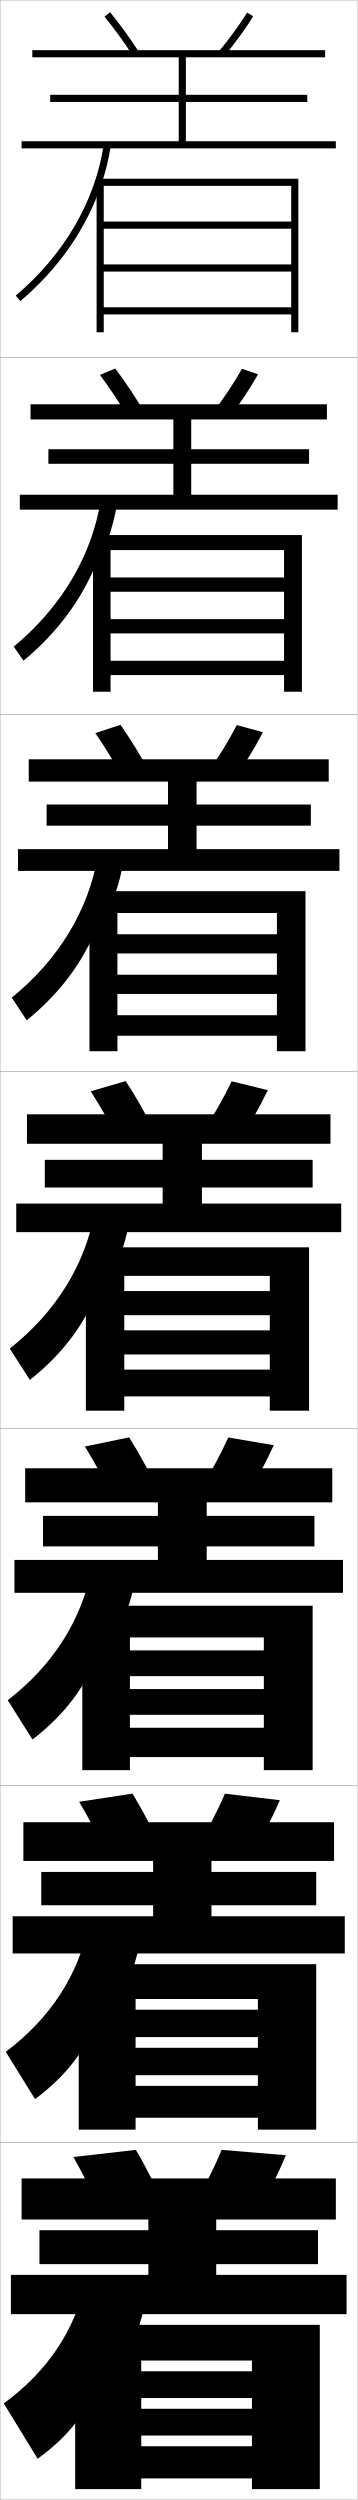
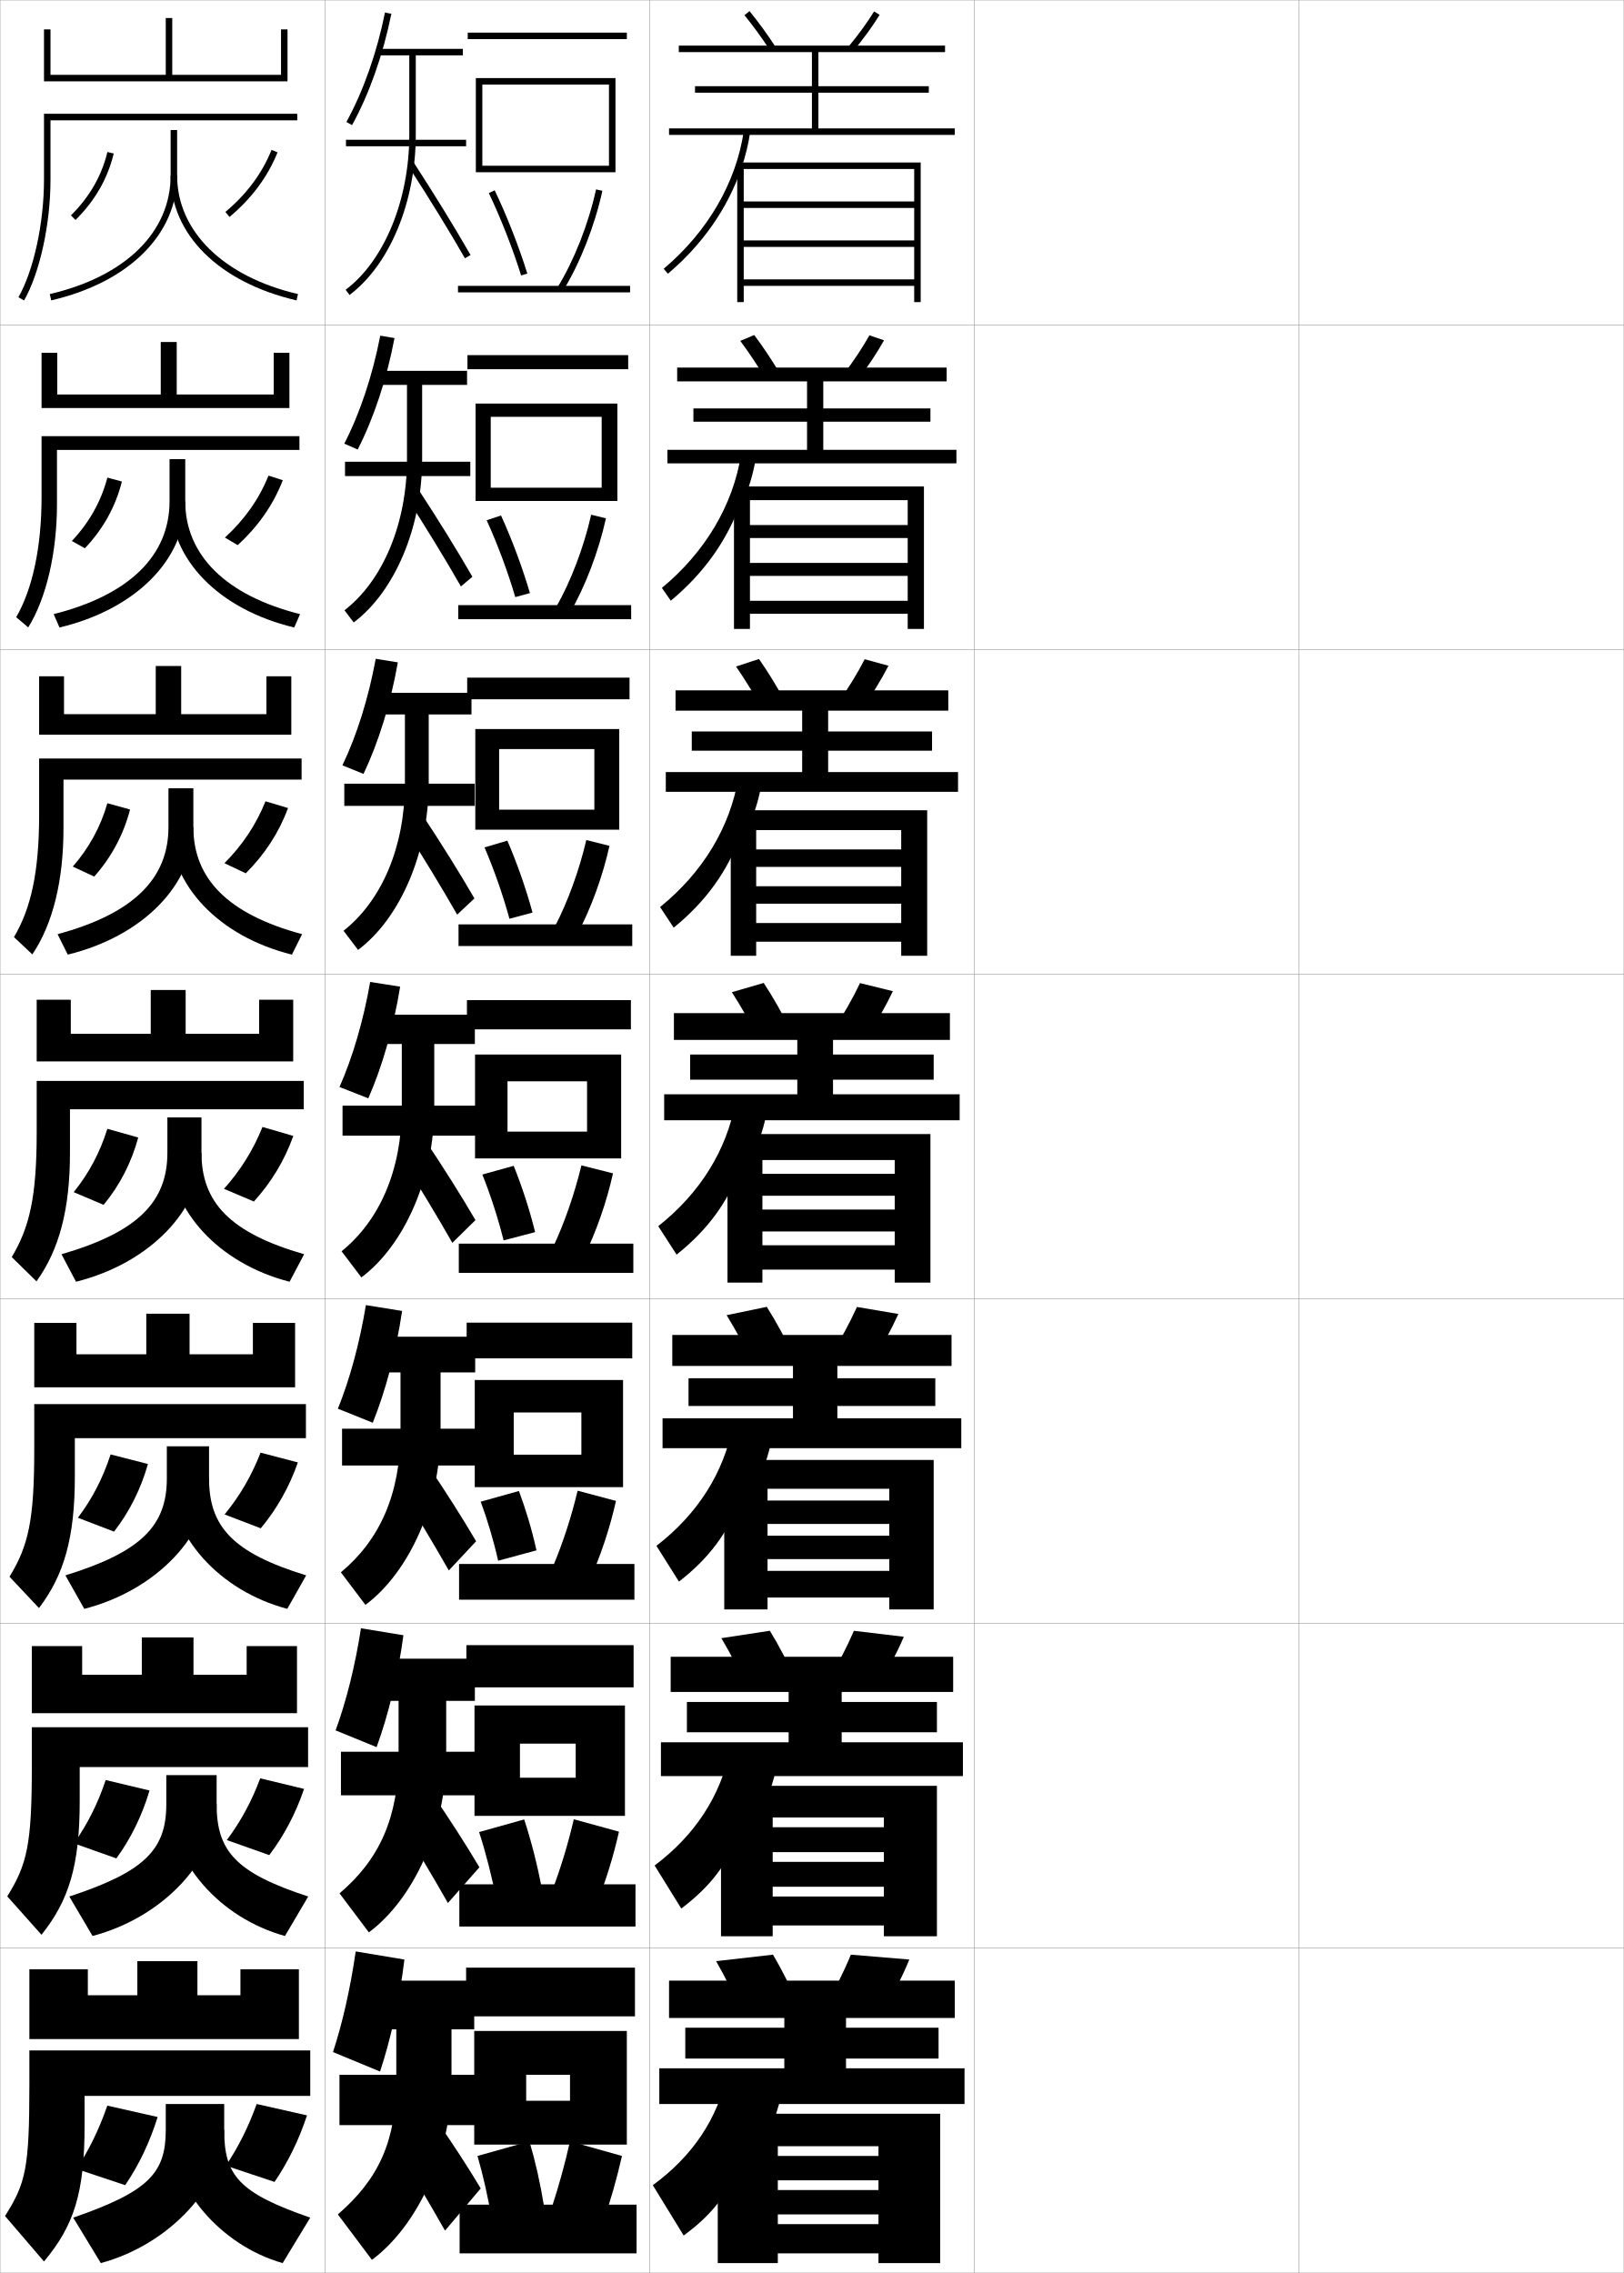
- <svg xmlns="http://www.w3.org/2000/svg" width="100.1" height="700.1" viewBox="0 0 100.1 700.1" overflow="visible" enable-background="new 0 0 100.1 700.1" xml:space="preserve">
+ <svg xmlns="http://www.w3.org/2000/svg" width="500.1" height="700.1" viewBox="0 0 500.1 700.1" overflow="visible" enable-background="new 0 0 500.1 700.1" xml:space="preserve">
  <g id="glyphs">
    <g>
      <rect x="0.05" y="0.05" fill="none" stroke="#999999" stroke-width="0.1" width="100" height="100" />
      <rect x="0.05" y="100.05" fill="none" stroke="#999999" stroke-width="0.1" width="100" height="100" />
      <rect x="0.05" y="200.05" fill="none" stroke="#999999" stroke-width="0.1" width="100" height="100" />
      <rect x="0.05" y="300.05" fill="none" stroke="#999999" stroke-width="0.1" width="100" height="100" />
      <rect x="0.05" y="400.05" fill="none" stroke="#999999" stroke-width="0.1" width="100" height="100" />
      <rect x="0.05" y="500.05" fill="none" stroke="#999999" stroke-width="0.1" width="100" height="100" />
      <rect x="0.05" y="600.05" fill="none" stroke="#999999" stroke-width="0.1" width="100" height="100" />
-     </g>
-     <polygon points="81.55,62.05 29.05,62.05 29.05,64.05 81.55,64.05      81.55,74.05 29.05,74.05 29.05,76.05 81.55,76.05 81.55,86.05      29.05,86.05 29.05,88.05 81.55,88.05 81.55,93.05 83.55,93.05      83.55,50.05 27.05,50.05 27.05,93.05 29.05,93.05 29.05,52.05      81.55,52.05 " />
-     <g>
-       <polygon points="84.549,149.833 26.049,149.833 26.049,193.716 30.966,193.716       30.966,154.049 79.549,154.049 79.549,161.716 30.966,161.716 30.966,165.716       79.549,165.716 79.549,173.383 30.966,173.383 30.966,177.383 79.549,177.383       79.549,185.049 30.966,185.049 30.966,189.049 79.549,189.049 79.549,193.716       84.549,193.716 " />
-       <polygon points="85.55,249.566 25.05,249.566 25.05,294.383 32.883,294.383       32.883,255.675 77.55,255.675 77.55,261.633 32.883,261.633 32.883,267.008       77.55,267.008 77.55,272.966 32.883,272.966 32.883,278.341 77.55,278.341       77.55,284.3 32.883,284.3 32.883,290.05 77.55,290.05 77.55,294.383       85.55,294.383 " />
-       <polygon points="86.55,349.3 24.05,349.3 24.05,395.05 34.8,395.05       34.8,357.3 75.55,357.3 75.55,361.55 34.8,361.55 34.8,368.3       75.55,368.3 75.55,372.55 34.8,372.55 34.8,379.3 75.55,379.3       75.55,383.55 34.8,383.55 34.8,391.05 75.55,391.05 75.55,395.05       86.55,395.05 " />
-       <polygon points="87.55,449.675 23.05,449.675 23.05,495.716 36.383,495.716       36.383,458.55 73.883,458.55 73.883,462.175 36.383,462.175 36.383,469.384       73.883,469.384 73.883,473.008 36.383,473.008 36.383,480.216 73.883,480.216       73.883,483.841 36.383,483.841 36.383,492.05 73.883,492.05 73.883,495.716       87.55,495.716 " />
-       <polygon points="88.55,550.05 22.05,550.05 22.05,596.383 37.967,596.383       37.967,559.8 72.216,559.8 72.216,562.8 37.967,562.8 37.967,570.467       72.216,570.467 72.216,573.466 37.967,573.466 37.967,581.133 72.216,581.133       72.216,584.133 37.967,584.133 37.967,593.05 72.216,593.05 72.216,596.383       88.55,596.383 " />
-     </g>
-     <polygon points="70.55,664.05 39.55,664.05 39.55,671.55 70.55,671.55      70.55,674.55 39.55,674.55 39.55,682.05 70.55,682.05 70.55,685.05      39.55,685.05 39.55,694.05 70.55,694.05 70.55,697.05 89.55,697.05      89.55,651.05 21.05,651.05 21.05,697.05 39.55,697.05 39.55,661.05      70.55,661.05 " />
-     <g>
-       <path d="M29.05,621.05c-2.592-5.863-5.53-11.787-8.5-17l17.5-2      c3.06,5.16,6.011,11.094,8.5,17L29.05,621.05z" />
-       <path d="M62.05,602.05c-2.272,5.506-5.237,11.432-8.5,17l18,1.5      c3.263-5.568,6.228-11.494,8.5-17L62.05,602.05z" />
-       <polygon points="6.05,610.05 6.05,621.55 41.55,621.55 41.55,624.55       11.05,624.55 11.05,634.05 41.55,634.05 41.55,637.05 3.05,637.05       3.05,648.05 97.05,648.05 97.05,637.05 60.55,637.05 60.55,634.05       89.05,634.05 89.05,624.55 60.55,624.55 60.55,621.55 94.05,621.55       94.05,610.05 " />
-       <path d="M31.338,667.05c4.372-6.703,7.474-13.901,9.212-21.5l-16.5-7      c-3.044,14.181-10.885,25.647-23,34.5l9.5,15.5c8.664-6.343,13.533-12.613,16.788-21.5      H31.338z" />
-     </g>
-     <g>
-       <g>
-         <path d="M30.573,520.718c-2.586-5.599-5.493-11.222-8.407-16.151l14.934-2.283       c2.996,4.894,5.92,10.535,8.426,16.181L30.573,520.718z" />
-         <path d="M54.584,518.448l15.348,1.869c3.229-5.306,6.177-10.961,8.43-16.186       l-15.374-1.831C60.748,507.504,57.795,513.164,54.584,518.448z" />
-         <polygon points="6.55,510.299 6.55,521.133 42.883,521.133 42.883,524.216        11.549,524.216 11.549,533.55 42.883,533.55 42.883,536.633 3.549,536.633        3.549,547.05 96.55,547.05 96.55,536.633 59.216,536.633 59.216,533.55        88.55,533.55 88.55,524.216 59.216,524.216 59.216,521.133 93.549,521.133        93.549,510.299 " />
-         <path d="M30.906,564.55c3.855-6.205,6.598-12.836,8.141-19.809l-14.163-5.966       c-2.93,14.466-10.923,26.53-23.276,35.813L9.823,587.844       c8.995-6.784,14.346-13.873,17.75-23.294H30.906z" />
-       </g>
-       <g>
-         <path d="M32.097,420.387c-2.58-5.335-5.455-10.657-8.314-15.304l12.367-2.566       c2.933,4.628,5.829,9.977,8.353,15.362L32.097,420.387z" />
-         <path d="M55.619,417.847l12.695,2.238c3.194-5.043,6.126-10.428,8.359-15.371       l-12.748-2.162C61.719,407.452,58.779,412.847,55.619,417.847z" />
-         <polygon points="7.05,411.175 7.05,420.716 44.216,420.716 44.216,424.508        12.05,424.508 12.05,433.05 44.216,433.05 44.216,436.841 4.05,436.841        4.05,446.05 96.05,446.05 96.05,436.841 57.883,436.841 57.883,433.05        88.05,433.05 88.05,424.508 57.883,424.508 57.883,420.716 93.05,420.716        93.05,411.175 " />
-         <path d="M30.475,462.05c3.339-5.706,5.722-11.77,7.071-18.117l-11.826-4.932       c-2.815,14.751-10.961,27.413-23.552,37.127l6.93,11.01       c9.326-7.226,15.157-15.133,18.711-25.088H30.475z" />
-       </g>
-       <g>
-         <path d="M33.62,320.056c-2.574-5.072-5.417-10.094-8.221-14.455l9.801-2.852       c2.869,4.363,5.737,9.42,8.279,14.545L33.62,320.056z" />
-         <path d="M56.653,317.246l10.043,2.607c3.16-4.781,6.076-9.896,8.289-14.558       l-10.121-2.492C62.689,307.4,59.763,312.529,56.653,317.246z" />
-         <polygon points="7.55,312.05 7.55,320.3 45.55,320.3 45.55,324.8        12.55,324.8 12.55,332.55 45.55,332.55 45.55,337.05 4.55,337.05        4.55,345.05 95.55,345.05 95.55,337.05 56.55,337.05 56.55,332.55        87.55,332.55 87.55,324.8 56.55,324.8 56.55,320.3 92.55,320.3        92.55,312.05 " />
-         <path d="M30.044,359.55c2.822-5.207,4.846-10.704,6-16.427l-9.488-3.896       c-2.7,15.036-10.999,28.296-23.828,38.441l5.645,8.764       c9.656-7.667,15.969-16.394,19.672-26.882H30.044z" />
-       </g>
-       <g>
-         <path d="M26.691,205.295l7.05-2.323c2.807,4,5.648,8.649,8.208,13.393       l-7.132,2.205C32.25,213.881,29.439,209.275,26.691,205.295z" />
-         <path d="M58.196,216.301l7.207,2.165c3.126-4.408,6.027-9.134,8.221-13.411       l-7.315-2.01C64.167,207.234,61.254,211.977,58.196,216.301z" />
-         <polygon points="8.05,212.633 8.05,218.883 47.05,218.883 47.05,225.3        13.05,225.3 13.05,231.217 47.05,231.217 47.05,237.8 5.05,237.8        5.05,243.883 95.05,243.883 95.05,237.8 55.05,237.8 55.05,231.217        87.05,231.217 87.05,225.3 55.05,225.3 55.05,218.883 92.05,218.883        92.05,212.633 " />
-         <path d="M29.445,257.05c2.307-4.709,3.971-9.638,4.931-14.735l-6.985-2.695       c-2.585,15.321-11.037,29.178-24.104,39.755l4.193,6.352       c9.986-8.108,16.781-17.654,20.633-28.676H29.445z" />
-       </g>
-       <g>
-         <path d="M27.984,104.989l4.298-1.795c2.745,3.637,5.56,7.878,8.136,12.24       l-4.404,1.648C33.454,112.778,30.676,108.589,27.984,104.989z" />
-         <path d="M59.739,115.355l4.371,1.723c3.093-4.036,5.979-8.373,8.152-12.264       l-4.509-1.529C65.645,107.069,62.746,111.423,59.739,115.355z" />
-         <polygon points="8.55,113.216 8.55,117.466 48.55,117.466 48.55,125.799        13.55,125.799 13.55,129.883 48.55,129.883 48.55,138.549 5.55,138.549        5.55,142.716 94.55,142.716 94.55,138.549 53.55,138.549 53.55,129.883        86.55,129.883 86.55,125.799 53.55,125.799 53.55,117.466 91.55,117.466        91.55,113.216 " />
-         <path d="M28.847,154.55c1.79-4.21,3.095-8.572,3.86-13.044l-4.482-1.494       c-2.47,15.606-11.075,30.061-24.38,41.069l2.742,3.939       c10.316-8.55,17.592-18.915,21.593-30.47H28.847z" />
-       </g>
-     </g>
-     <g>
-       <path d="M29.276,4.684c2.637,3.219,5.381,6.991,7.936,10.912l1.676-1.092      c-2.594-3.98-5.382-7.814-8.064-11.088L29.276,4.684z" />
-       <path d="M61.282,14.409l1.535,1.281c3.059-3.663,5.93-7.611,8.084-11.117      l-1.703-1.047C67.122,6.903,64.237,10.87,61.282,14.409z" />
-       <polygon points="52.05,39.55 52.05,28.55 86.05,28.55 86.05,26.55       52.05,26.55 52.05,16.05 91.05,16.05 91.05,14.05 9.05,14.05       9.05,16.05 50.05,16.05 50.05,26.55 14.05,26.55 14.05,28.55       50.05,28.55 50.05,39.55 6.05,39.55 6.05,41.55 94.05,41.55       94.05,39.55 " />
-       <path d="M28.249,52.05c1.273-3.712,2.22-7.507,2.79-11.354l-1.979-0.293      c-2.355,15.892-11.112,30.943-24.656,42.383l1.291,1.527      C16.342,75.321,24.099,64.139,28.249,52.05L28.249,52.05z" />
+       <rect x="100.05" y="0.05" fill="none" stroke="#999999" stroke-width="0.1" width="100" height="100" />
+       <rect x="100.05" y="100.05" fill="none" stroke="#999999" stroke-width="0.1" width="100" height="100" />
+       <rect x="100.05" y="200.05" fill="none" stroke="#999999" stroke-width="0.1" width="100" height="100" />
+       <rect x="100.05" y="300.05" fill="none" stroke="#999999" stroke-width="0.1" width="100" height="100" />
+       <rect x="100.05" y="400.05" fill="none" stroke="#999999" stroke-width="0.1" width="100" height="100" />
+       <rect x="100.05" y="500.05" fill="none" stroke="#999999" stroke-width="0.1" width="100" height="100" />
+       <rect x="100.05" y="600.05" fill="none" stroke="#999999" stroke-width="0.1" width="100" height="100" />
+       <rect x="200.05" y="0.05" fill="none" stroke="#999999" stroke-width="0.1" width="100" height="100" />
+       <rect x="200.05" y="100.05" fill="none" stroke="#999999" stroke-width="0.1" width="100" height="100" />
+       <rect x="200.05" y="200.05" fill="none" stroke="#999999" stroke-width="0.1" width="100" height="100" />
+       <rect x="200.05" y="300.05" fill="none" stroke="#999999" stroke-width="0.1" width="100" height="100" />
+       <rect x="200.05" y="400.05" fill="none" stroke="#999999" stroke-width="0.1" width="100" height="100" />
+       <rect x="200.05" y="500.05" fill="none" stroke="#999999" stroke-width="0.1" width="100" height="100" />
+       <rect x="200.05" y="600.05" fill="none" stroke="#999999" stroke-width="0.1" width="100" height="100" />
+       <rect x="300.05" y="0.05" fill="none" stroke="#999999" stroke-width="0.1" width="100" height="100" />
+       <rect x="300.05" y="100.05" fill="none" stroke="#999999" stroke-width="0.1" width="100" height="100" />
+       <rect x="300.05" y="200.05" fill="none" stroke="#999999" stroke-width="0.1" width="100" height="100" />
+       <rect x="300.05" y="300.05" fill="none" stroke="#999999" stroke-width="0.1" width="100" height="100" />
+       <rect x="300.05" y="400.05" fill="none" stroke="#999999" stroke-width="0.1" width="100" height="100" />
+       <rect x="300.05" y="500.05" fill="none" stroke="#999999" stroke-width="0.1" width="100" height="100" />
+       <rect x="300.05" y="600.05" fill="none" stroke="#999999" stroke-width="0.1" width="100" height="100" />
+       <rect x="400.05" y="0.05" fill="none" stroke="#999999" stroke-width="0.1" width="100" height="100" />
+       <rect x="400.05" y="100.05" fill="none" stroke="#999999" stroke-width="0.1" width="100" height="100" />
+       <rect x="400.05" y="200.05" fill="none" stroke="#999999" stroke-width="0.1" width="100" height="100" />
+       <rect x="400.05" y="300.05" fill="none" stroke="#999999" stroke-width="0.1" width="100" height="100" />
+       <rect x="400.05" y="400.05" fill="none" stroke="#999999" stroke-width="0.1" width="100" height="100" />
+       <rect x="400.05" y="500.05" fill="none" stroke="#999999" stroke-width="0.1" width="100" height="100" />
+       <rect x="400.05" y="600.05" fill="none" stroke="#999999" stroke-width="0.1" width="100" height="100" />
+     </g>
+     <polygon points="281.55,62.05 229.05,62.05 229.05,64.05 281.55,64.05      281.55,74.05 229.05,74.05 229.05,76.05 281.55,76.05 281.55,86.05      229.05,86.05 229.05,88.05 281.55,88.05 281.55,93.05 283.55,93.05      283.55,50.05 227.05,50.05 227.05,93.05 229.05,93.05 229.05,52.05      281.55,52.05 " />
+     <g>
+       <polygon points="284.55,149.833 226.049,149.833 226.049,193.716 230.966,193.716       230.966,154.049 279.55,154.049 279.55,161.716 230.966,161.716 230.966,165.716       279.55,165.716 279.55,173.383 230.966,173.383 230.966,177.383 279.55,177.383       279.55,185.049 230.966,185.049 230.966,189.049 279.55,189.049 279.55,193.716       284.55,193.716 " />
+       <polygon points="285.55,249.566 225.05,249.566 225.05,294.383 232.883,294.383       232.883,255.675 277.55,255.675 277.55,261.633 232.883,261.633 232.883,267.008       277.55,267.008 277.55,272.966 232.883,272.966 232.883,278.341 277.55,278.341       277.55,284.3 232.883,284.3 232.883,290.05 277.55,290.05 277.55,294.383       285.55,294.383 " />
+       <polygon points="286.55,349.3 224.05,349.3 224.05,395.05 234.8,395.05       234.8,357.3 275.55,357.3 275.55,361.55 234.8,361.55 234.8,368.3       275.55,368.3 275.55,372.55 234.8,372.55 234.8,379.3 275.55,379.3       275.55,383.55 234.8,383.55 234.8,391.05 275.55,391.05 275.55,395.05       286.55,395.05 " />
+       <polygon points="287.55,449.675 223.05,449.675 223.05,495.716 236.383,495.716       236.383,458.55 273.883,458.55 273.883,462.175 236.383,462.175 236.383,469.384       273.883,469.384 273.883,473.008 236.383,473.008 236.383,480.216 273.883,480.216       273.883,483.841 236.383,483.841 236.383,492.05 273.883,492.05 273.883,495.716       287.55,495.716 " />
+       <polygon points="288.55,550.05 222.05,550.05 222.05,596.383 237.967,596.383       237.967,559.8 272.216,559.8 272.216,562.8 237.967,562.8 237.967,570.467       272.216,570.467 272.216,573.466 237.967,573.466 237.967,581.133 272.216,581.133       272.216,584.133 237.967,584.133 237.967,593.05 272.216,593.05 272.216,596.383       288.55,596.383 " />
+     </g>
+     <polygon points="270.55,664.05 239.55,664.05 239.55,671.55 270.55,671.55      270.55,674.55 239.55,674.55 239.55,682.05 270.55,682.05 270.55,685.05      239.55,685.05 239.55,694.05 270.55,694.05 270.55,697.05 289.55,697.05      289.55,651.05 221.05,651.05 221.05,697.05 239.55,697.05 239.55,661.05      270.55,661.05 " />
+     <g>
+       <path d="M229.05,621.05c-2.592-5.863-5.53-11.787-8.5-17l17.5-2      c3.06,5.16,6.011,11.094,8.5,17L229.05,621.05z" />
+       <path d="M262.05,602.05c-2.272,5.506-5.237,11.432-8.5,17l18,1.5      c3.263-5.568,6.228-11.494,8.5-17L262.05,602.05z" />
+       <polygon points="206.05,610.05 206.05,621.55 241.55,621.55 241.55,624.55       211.05,624.55 211.05,634.05 241.55,634.05 241.55,637.05 203.05,637.05       203.05,648.05 297.05,648.05 297.05,637.05 260.55,637.05 260.55,634.05       289.05,634.05 289.05,624.55 260.55,624.55 260.55,621.55 294.05,621.55       294.05,610.05 " />
+       <path d="M231.338,667.05c4.372-6.703,7.474-13.901,9.212-21.5l-16.5-7      c-3.044,14.181-10.885,25.647-23,34.5l9.5,15.5c8.664-6.343,13.533-12.613,16.788-21.5      H231.338z" />
+     </g>
+     <g>
+       <g>
+         <path d="M230.573,520.718c-2.586-5.599-5.493-11.222-8.407-16.151l14.934-2.283       c2.996,4.894,5.92,10.535,8.426,16.181L230.573,520.718z" />
+         <path d="M254.584,518.448l15.348,1.869c3.229-5.306,6.177-10.961,8.43-16.186       l-15.374-1.831C260.747,507.504,257.796,513.164,254.584,518.448z" />
+         <polygon points="206.55,510.299 206.55,521.133 242.883,521.133 242.883,524.216        211.549,524.216 211.549,533.55 242.883,533.55 242.883,536.633 203.549,536.633        203.549,547.05 296.55,547.05 296.55,536.633 259.216,536.633 259.216,533.55        288.55,533.55 288.55,524.216 259.216,524.216 259.216,521.133 293.55,521.133        293.55,510.299 " />
+         <path d="M230.906,564.55c3.855-6.205,6.598-12.836,8.141-19.809l-14.163-5.966       c-2.93,14.466-10.923,26.53-23.276,35.813l8.214,13.255       c8.995-6.784,14.346-13.873,17.75-23.294H230.906z" />
+       </g>
+       <g>
+         <path d="M232.097,420.387c-2.58-5.335-5.455-10.657-8.314-15.304l12.367-2.566       c2.933,4.628,5.829,9.977,8.353,15.362L232.097,420.387z" />
+         <path d="M255.618,417.847l12.695,2.238c3.195-5.043,6.127-10.428,8.359-15.371       l-12.747-2.162C261.719,407.452,258.779,412.847,255.618,417.847z" />
+         <polygon points="207.05,411.175 207.05,420.716 244.216,420.716 244.216,424.508        212.05,424.508 212.05,433.05 244.216,433.05 244.216,436.841 204.05,436.841        204.05,446.05 296.05,446.05 296.05,436.841 257.883,436.841 257.883,433.05        288.05,433.05 288.05,424.508 257.883,424.508 257.883,420.716 293.05,420.716        293.05,411.175 " />
+         <path d="M230.475,462.05c3.339-5.706,5.722-11.77,7.071-18.117l-11.826-4.932       c-2.815,14.751-10.961,27.413-23.552,37.127l6.93,11.01       c9.326-7.226,15.157-15.133,18.711-25.088H230.475z" />
+       </g>
+       <g>
+         <path d="M233.62,320.056c-2.574-5.072-5.417-10.094-8.221-14.455l9.801-2.852       c2.869,4.363,5.737,9.42,8.279,14.545L233.62,320.056z" />
+         <path d="M256.653,317.246l10.043,2.607c3.16-4.781,6.076-9.896,8.289-14.558       l-10.121-2.492C262.689,307.4,259.763,312.529,256.653,317.246z" />
+         <polygon points="207.55,312.05 207.55,320.3 245.55,320.3 245.55,324.8        212.55,324.8 212.55,332.55 245.55,332.55 245.55,337.05 204.55,337.05        204.55,345.05 295.55,345.05 295.55,337.05 256.55,337.05 256.55,332.55        287.55,332.55 287.55,324.8 256.55,324.8 256.55,320.3 292.55,320.3        292.55,312.05 " />
+         <path d="M230.044,359.55c2.822-5.207,4.846-10.704,6-16.427l-9.488-3.896       c-2.7,15.036-10.999,28.296-23.828,38.441l5.645,8.764       c9.656-7.667,15.969-16.394,19.672-26.882H230.044z" />
+       </g>
+       <g>
+         <path d="M226.691,205.295l7.05-2.323c2.807,4,5.648,8.649,8.208,13.393       l-7.132,2.205C232.25,213.881,229.439,209.275,226.691,205.295z" />
+         <path d="M258.196,216.301l7.207,2.165c3.127-4.408,6.027-9.134,8.221-13.411       l-7.314-2.01C264.167,207.234,261.254,211.977,258.196,216.301z" />
+         <polygon points="208.05,212.633 208.05,218.883 247.05,218.883 247.05,225.3        213.05,225.3 213.05,231.217 247.05,231.217 247.05,237.8 205.05,237.8        205.05,243.883 295.05,243.883 295.05,237.8 255.05,237.8 255.05,231.217        287.05,231.217 287.05,225.3 255.05,225.3 255.05,218.883 292.05,218.883        292.05,212.633 " />
+         <path d="M229.445,257.05c2.307-4.709,3.971-9.638,4.931-14.735l-6.985-2.695       c-2.585,15.321-11.037,29.178-24.104,39.755l4.193,6.352       c9.986-8.108,16.781-17.654,20.633-28.676H229.445z" />
+       </g>
+       <g>
+         <path d="M227.984,104.989l4.298-1.795c2.745,3.637,5.56,7.878,8.136,12.24       l-4.404,1.648C233.454,112.778,230.676,108.589,227.984,104.989z" />
+         <path d="M259.739,115.355l4.371,1.723c3.093-4.036,5.979-8.373,8.152-12.264       l-4.509-1.529C265.645,107.069,262.745,111.423,259.739,115.355z" />
+         <polygon points="208.55,113.216 208.55,117.466 248.55,117.466 248.55,125.799        213.55,125.799 213.55,129.883 248.55,129.883 248.55,138.549 205.55,138.549        205.55,142.716 294.55,142.716 294.55,138.549 253.55,138.549 253.55,129.883        286.55,129.883 286.55,125.799 253.55,125.799 253.55,117.466 291.55,117.466        291.55,113.216 " />
+         <path d="M228.847,154.55c1.79-4.21,3.095-8.572,3.86-13.044l-4.482-1.494       c-2.47,15.606-11.075,30.061-24.38,41.069l2.742,3.939       c10.316-8.55,17.592-18.915,21.593-30.47H228.847z" />
+       </g>
+     </g>
+     <g>
+       <path d="M229.276,4.684c2.637,3.219,5.381,6.991,7.936,10.912l1.676-1.092      c-2.594-3.98-5.382-7.814-8.064-11.088L229.276,4.684z" />
+       <path d="M261.282,14.409l1.535,1.281c3.059-3.663,5.93-7.611,8.084-11.117      l-1.703-1.047C267.122,6.903,264.237,10.87,261.282,14.409z" />
+       <polygon points="252.05,39.55 252.05,28.55 286.05,28.55 286.05,26.55       252.05,26.55 252.05,16.05 291.05,16.05 291.05,14.05 209.05,14.05       209.05,16.05 250.05,16.05 250.05,26.55 214.05,26.55 214.05,28.55       250.05,28.55 250.05,39.55 206.05,39.55 206.05,41.55 294.05,41.55       294.05,39.55 " />
+       <path d="M228.249,52.05c1.273-3.712,2.22-7.507,2.79-11.354l-1.979-0.293      c-2.355,15.892-11.112,30.943-24.656,42.383l1.291,1.527      C216.342,75.321,224.099,64.139,228.249,52.05L228.249,52.05z" />
+     </g>
+     <g>
+       <polygon points="92.05,628.05 92.05,606.55 74.05,606.55 74.05,614.55       60.8,614.55 60.8,604.05 42.3,604.05 42.3,614.55 27.05,614.55       27.05,606.55 9.05,606.55 9.05,628.05 " />
+       <path d="M95.55,645.55v-14h-86.5v10.5c0,25.898-1.126,30.384-7.5,40.5l12,14      c9.19-11.017,12.5-20.919,12.5-42v-9H95.55z" />
+       <path d="M69.05,656.05v-8h-18v8c0,13.321-5.332,18.974-28.5,27l8.5,14      C52.463,691.254,69.05,672.941,69.05,656.05z" />
+       <path d="M69.05,656.05c0,14.046,4.511,19.384,26.5,27l-8.5,14      c-19.255-5.491-34.5-23.376-34.5-41H69.05z" />
+       <path d="M23.55,668.05l15,5c4.2-6.132,7.61-13.312,10-21l-15.5-3.5      C30.561,655.774,27.419,662.225,23.55,668.05z" />
+       <path d="M84.55,672.05c4.144-6.079,7.513-12.942,10-20.5l-15.5-3.5      c-2.553,7.093-5.643,13.259-9.5,19L84.55,672.05z" />
+     </g>
+     <g>
+       <polygon points="91.466,527.675 91.466,507.008 75.966,507.008 75.966,515.841       59.591,515.841 59.591,504.341 43.675,504.341 43.675,515.841 25.299,515.841       25.299,507.008 9.799,507.008 9.799,527.675 " />
+       <path d="M94.883,544.258v-12.25H9.799v12.297c0,23.811-1.465,29.975-7.562,39.788      l10.541,11.831c8.469-10.609,11.771-21.354,11.771-41.202v-10.464H94.883z" />
+       <path d="M51.216,546.758v8.959c0,13.909-6.58,20.798-29.871,28.421l7.159,12.157      c21.941-5.786,38.212-23.559,38.212-40.578v-8.959H51.216z" />
+       <path d="M66.716,555.717c0,14.473,5.957,21.154,28.205,28.421l-7.159,12.157      c-20.119-5.527-35.296-22.949-35.296-40.578H66.716z" />
+       <path d="M22.766,567.765l13.068,4.636c4.459-6.09,7.937-13.221,10.222-20.913      l-13.503-3.227C30.144,555.493,26.905,561.947,22.766,567.765z" />
+       <path d="M82.928,571.391c4.55-6.013,8.159-12.848,10.715-20.399l-13.498-3.254      c-2.65,7.097-6.013,13.293-10.286,19.018L82.928,571.391z" />
+     </g>
+     <g>
+       <polygon points="90.883,427.3 90.883,407.467 77.883,407.467 77.883,417.133       58.383,417.133 58.383,404.633 45.05,404.633 45.05,417.133 23.55,417.133       23.55,407.467 10.55,407.467 10.55,427.3 " />
+       <path d="M94.217,442.967v-10.5H10.55v14.094c0,21.722-1.805,29.565-7.624,39.075      l9.081,9.661c7.747-10.201,11.043-21.788,11.043-40.403v-11.927H94.217z" />
+       <path d="M51.383,445.467v9.916c0,14.499-7.828,22.624-31.242,29.843l5.818,10.315      c22.469-5.776,38.424-23.009,38.424-40.158v-9.916H51.383z" />
+       <path d="M64.383,455.383c0,14.9,7.402,22.926,29.909,29.843l-5.818,10.315      c-20.982-5.563-36.091-22.522-36.091-40.158H64.383z" />
+       <path d="M23.982,467.479l11.137,4.271c4.719-6.047,8.263-13.13,10.445-20.825      l-11.505-2.954C31.728,455.211,28.392,461.67,23.982,467.479z" />
+       <path d="M80.306,470.732c4.957-5.946,8.805-12.754,11.431-20.299l-11.496-3.008      c-2.748,7.1-6.383,13.325-11.071,19.035L80.306,470.732z" />
+     </g>
+     <g>
+       <g>
+         <polygon points="15.55,9.05 13.55,9.05 13.55,25.05 88.55,25.05        88.55,9.05 86.55,9.05 86.55,23.05 53.05,23.05 53.05,5.55        51.05,5.55 51.05,23.05 15.55,23.05 " />
+         <path d="M15.55,37.05h76v-2h-78v20.28c0,13.37-3.162,27.929-7.87,36.227       l1.74,0.986c4.862-8.572,8.13-23.526,8.13-37.213V37.05z" />
+         <path d="M52.55,40.05v14c0,17.44-13.917,31.096-37.227,36.526l0.454,1.947       c23.916-5.571,38.773-20.313,38.773-38.474v-14H52.55z" />
+         <path d="M52.55,54.05c0,18.159,14.857,32.901,38.773,38.474l0.453-1.947       c-22.962-5.351-37.227-19.347-37.227-36.526H52.55z" />
+         <path d="M21.848,66.338l1.404,1.424c5.96-5.877,9.92-12.768,11.77-20.479       l-1.945-0.467C31.316,54.159,27.538,60.727,21.848,66.338z" />
+         <path d="M69.409,65.282l1.281,1.535c6.802-5.681,11.777-12.375,14.787-19.896       l-1.855-0.744C80.735,53.389,75.953,59.816,69.409,65.282z" />
+       </g>
+       <g>
+         <polygon points="89.133,125.674 89.133,108.674 84.3,108.674 84.3,121.508        54.424,121.508 54.424,105.341 49.508,105.341 49.508,121.508 17.633,121.508        17.633,108.674 12.799,108.674 12.799,125.674 " />
+         <path d="M92.216,138.591v-4.25H12.799v18.817c0,15.458-2.823,28.338-7.809,36.939       l3.701,3.155c5.583-8.979,8.858-23.091,8.858-38.01v-16.651H92.216z" />
+         <path d="M52.216,141.424v12.958c0,16.656-12.302,28.88-35.689,34.772l1.795,4.122       c23.61-5.636,38.728-21.028,38.728-38.895v-12.958H52.216z" />
+         <path d="M57.049,154.383c0,16.562,12.459,29.016,35.356,34.772l-1.794,4.122       c-23.226-5.581-38.145-20.908-38.145-38.895H57.049z" />
+         <path d="M22.131,166.623l4.004,2.251c5.632-5.919,9.477-12.858,11.402-20.565       l-4.466-1.205C31.147,154.416,27.484,160.948,22.131,166.623z" />
+         <path d="M73.188,167.902c6.322-5.747,11.002-12.47,13.907-19.997l-4.402-1.416       c-2.873,7.175-7.364,13.545-13.427,19.087L73.188,167.902z" />
+       </g>
+       <g>
+         <polygon points="89.716,226.3 89.716,208.3 82.05,208.3 82.05,219.967        55.8,219.967 55.8,205.133 47.966,205.133 47.966,219.967 19.716,219.967        19.716,208.3 12.05,208.3 12.05,226.3 " />
+         <path d="M92.883,240.133v-6.5H12.05v17.354c0,17.546-2.484,28.747-7.747,37.651       l5.661,5.324c6.305-9.387,9.586-22.657,9.586-38.808v-15.021H92.883z" />
+         <path d="M51.883,242.8v11.917c0,15.872-10.689,26.664-34.151,33.018l3.136,6.297       c23.303-5.701,38.682-21.743,38.682-39.315v-11.917H51.883z" />
+         <path d="M59.55,254.716c0,15.945,10.653,26.856,33.484,33.018l-3.135,6.297       c-22.537-5.59-37.516-21.502-37.516-39.315H59.55z" />
+         <path d="M22.415,266.909l6.605,3.08c5.306-5.962,9.033-12.949,11.035-20.652       l-6.986-1.942C30.979,254.673,27.431,261.17,22.415,266.909z" />
+         <path d="M75.687,268.988c5.843-5.813,10.227-12.564,13.026-20.097l-6.948-2.088       c-2.859,7.138-7.059,13.452-12.642,19.069L75.687,268.988z" />
+       </g>
+       <g>
+         <polygon points="90.3,326.925 90.3,307.925 79.8,307.925 79.8,318.425        57.175,318.425 57.175,304.925 46.425,304.925 46.425,318.425 21.8,318.425        21.8,307.925 11.3,307.925 11.3,326.925 " />
+         <path d="M93.55,341.675v-8.75h-82.25v15.891c0,19.634-2.145,29.156-7.686,38.363       l7.621,7.492c7.025-9.794,10.314-22.223,10.314-39.605v-13.391H93.55z" />
+         <path d="M51.55,344.175v10.875c0,15.087-9.076,24.448-32.613,31.264l4.477,8.473       c22.997-5.767,38.637-22.458,38.637-39.736v-10.875H51.55z" />
+         <path d="M62.05,355.05c0,15.327,8.848,24.696,31.613,31.264l-4.477,8.473       c-21.847-5.599-36.887-22.096-36.887-39.736H62.05z" />
+         <path d="M22.699,367.194l9.205,3.907c4.979-6.004,8.59-13.039,10.667-20.738       l-9.508-2.681C30.812,354.93,27.378,361.393,22.699,367.194z" />
+         <path d="M78.185,370.073c5.363-5.88,9.451-12.659,12.146-20.198l-9.494-2.761       c-2.845,7.103-6.754,13.358-11.856,19.052L78.185,370.073z" />
+       </g>
+     </g>
+     <g>
+       <path d="M118.569,3.853l1.961,0.395c-2.539,12.584-6.837,24.761-12.105,34.287      l-1.75-0.969C111.846,28.214,116.07,16.241,118.569,3.853z" />
+       <path d="M142.55,15.05h-26v2h9.5v24.5c0,20.029-7.694,38.753-19.601,47.7l1.201,1.6      c12.392-9.312,20.399-28.663,20.399-49.3v-24.5h14.5V15.05z" />
+       <rect x="106.55" y="43.05" width="37" height="2" />
+       <path d="M125.71,51.094c6.703,10.347,12.582,19.919,17.472,28.453l1.735-0.994      c-4.908-8.565-10.806-18.17-17.528-28.547L125.71,51.094z" />
+     </g>
+     <g>
+       <path d="M117.108,103.385l4.384,0.746c-2.369,12.575-6.399,24.716-11.338,34.322      l-4.125-1.808C110.821,127.39,114.754,115.6,117.108,103.385z" />
+       <path d="M125.342,118.55v22.833c0,19.856-7.436,37.48-19.25,46.584l2.834,3.75      c12.655-9.492,21.083-29.299,21.083-50.334v-22.833h13.833v-4.333h-27.5v4.333      H125.342z" />
+       <rect x="106.259" y="142.216" width="38.583" height="4.417" />
+       <path d="M124.976,152.836c6.411,9.957,12.108,19.283,16.977,27.795l3.529-2.995      c-4.774-8.281-10.452-17.459-16.94-27.372L124.976,152.836z" />
+     </g>
+     <g>
+       <path d="M115.716,202.917l6.807,1.097c-2.2,12.567-5.96,24.673-10.57,34.358      l-6.5-2.646C109.864,226.565,113.505,214.958,115.716,202.917z" />
+       <path d="M124.703,220.05v21.167c0,19.684-7.177,36.207-18.9,45.467l4.468,5.9      c12.918-9.671,21.766-29.934,21.766-51.367v-21.167h13.167v-6.667H116.203v6.667      H124.703z" />
+       <rect x="106.036" y="241.383" width="40.167" height="6.833" />
+       <path d="M124.31,254.579c6.118,9.566,11.635,18.647,16.482,27.136l5.323-4.996      c-4.64-7.997-10.098-16.748-16.352-26.198L124.31,254.579z" />
+     </g>
+     <g>
+       <path d="M114.003,302.45l9.23,1.447c-2.03,12.559-5.521,24.629-9.803,34.395      l-8.875-3.484C108.587,325.741,111.937,314.315,114.003,302.45z" />
+       <path d="M123.744,321.55v19.5c0,19.511-6.919,34.934-18.55,44.35l6.101,8.051      c13.181-9.85,22.45-30.568,22.45-52.4v-19.5h12.5v-9h-30.5v9H123.744z" />
+       <rect x="105.494" y="340.55" width="41.75" height="9.25" />
+       <path d="M123.324,356.321c5.825,9.176,11.162,18.012,15.986,26.477l7.117-6.996      c-4.507-7.713-9.744-16.037-15.764-25.023L123.324,356.321z" />
+     </g>
+     <g>
+       <path d="M114.804,438.211l-10.75-4.323c3.651-8.971,6.71-20.214,8.632-31.904      l11.154,1.798C121.979,416.331,118.756,428.366,114.804,438.211z" />
+       <path d="M123.346,422.717v18.166c0,19.314-6.422,33.5-18.367,43.4l7.567,10.033      c13.444-10.027,23.133-31.203,23.133-53.434v-18.166h10.667v-11h-30.667v11H123.346z" />
+       <rect x="105.346" y="440.05" width="42" height="11.333" />
+       <path d="M122.732,457.897c5.532,8.785,10.688,17.376,15.491,25.817l8.412-8.997      c-4.374-7.429-9.391-15.325-15.176-23.85L122.732,457.897z" />
+     </g>
+     <g>
+       <path d="M115.98,538.131l-12.625-5.162c3.271-8.875,6.038-19.936,7.815-31.452      l13.077,2.149C122.557,516.207,119.603,528.206,115.98,538.131z" />
+       <path d="M122.751,523.883v16.834c0,19.118-5.925,32.065-18.184,42.449l9.034,12.018      c13.707-10.207,23.816-31.839,23.816-54.467v-16.834h8.833v-13h-30.833v13H122.751z" />
+       <rect x="105" y="539.55" width="42.25" height="13.417" />
+       <path d="M122.944,560.974c5.24,8.396,10.216,16.74,14.996,25.159l9.706-10.999      c-4.24-7.145-9.036-14.613-14.587-22.675L122.944,560.974z" />
+     </g>
+     <g>
+       <path d="M117.05,638.05c3.294-10.004,5.979-21.968,7.5-34.5l-15-2.5      c-1.634,11.342-4.109,22.22-7,31L117.05,638.05z" />
+       <path d="M122.05,625.05v15.5c0,18.923-5.428,30.632-18,41.5l10.5,14      c13.97-10.385,24.5-32.474,24.5-55.5v-15.5h7v-15h-31v15H122.05z" />
+       <rect x="104.55" y="639.05" width="42.5" height="15.5" />
+       <path d="M122.55,662.55c4.946,8.005,9.742,16.104,14.5,24.5l11-13      c-4.106-6.86-8.683-13.901-14-21.5L122.55,662.55z" />
+     </g>
+     <g>
+       <g>
+         <rect x="144.05" y="10.05" width="49" height="2" />
+         <polygon points="148.55,51.05 148.55,53.05 189.55,53.05 189.55,24.05        146.55,24.05 146.55,53.05 148.55,53.05 148.55,26.05 187.55,26.05        187.55,51.05 " />
+         <path d="M150.548,59.482c3.643,7.599,7.361,17.081,9.947,25.365l1.909-0.596       c-2.613-8.37-6.371-17.953-10.053-25.635L150.548,59.482z" />
+         <path d="M171.698,88.524l1.703,1.051c5.207-8.439,9.74-19.957,12.125-30.811       l-1.953-0.43C181.233,68.98,176.795,80.267,171.698,88.524z" />
+         <rect x="141.05" y="88.05" width="53" height="2" />
+       </g>
+       <g>
+         <rect x="143.966" y="109.383" width="49.5" height="4.333" />
+         <polygon points="190.133,154.3 190.133,124.299 146.466,124.299 146.466,154.3        151.133,154.3 151.133,128.383 185.299,128.383 185.299,150.216 151.133,150.216        151.133,154.3 " />
+         <path d="M149.881,160.244c3.246,7.101,6.514,15.831,8.815,23.671l4.508-1.246       c-2.322-7.933-5.616-16.711-8.903-23.896L149.881,160.244z" />
+         <path d="M171.257,187.028l4.252,1.792c4.738-8.183,8.845-18.935,11.104-29.176       l-4.544-1.107C179.81,168.537,175.815,179.045,171.257,187.028z" />
+         <rect x="141.133" y="186.383" width="53.25" height="4.333" />
+       </g>
+       <g>
+         <rect x="143.883" y="208.716" width="50" height="6.667" />
+         <polygon points="190.716,255.55 190.716,224.55 146.383,224.55 146.383,255.55        153.716,255.55 153.716,230.717 183.05,230.717 183.05,249.383 153.716,249.383        153.716,255.55 " />
+         <path d="M149.215,261.005c2.849,6.603,5.665,14.582,7.683,21.978l7.106-1.896       c-2.03-7.495-4.861-15.469-7.754-22.158L149.215,261.005z" />
+         <path d="M170.815,285.533l6.802,2.534c4.27-7.926,7.95-17.912,10.083-27.541       l-7.136-1.787C178.387,268.093,174.837,277.823,170.815,285.533z" />
+         <rect x="141.216" y="284.716" width="53.5" height="6.667" />
+       </g>
+       <g>
+         <rect x="143.8" y="308.05" width="50.5" height="9" />
+         <polygon points="191.3,356.8 191.3,324.8 146.3,324.8 146.3,356.8        156.3,356.8 156.3,333.05 180.8,333.05 180.8,348.55 156.3,348.55        156.3,356.8 " />
+         <path d="M148.549,361.767c2.452,6.104,4.817,13.331,6.551,20.283l9.705-2.547       c-1.739-7.058-4.106-14.227-6.604-20.42L148.549,361.767z" />
+         <path d="M170.374,384.037l9.352,3.275c3.802-7.669,7.055-16.89,9.062-25.905       l-9.727-2.465C176.964,367.649,173.858,376.602,170.374,384.037z" />
+         <rect x="141.3" y="383.05" width="53.75" height="9" />
+       </g>
+     </g>
+     <g>
+       <rect x="143.633" y="506.716" width="51.5" height="13" />
+       <polygon points="192.466,559.3 192.466,525.3 146.133,525.3 146.133,559.3       160.133,559.3 160.133,537.05 177.3,537.05 177.3,547.55 160.133,547.55       160.133,559.3 " />
+       <path d="M147.55,564.288c2.088,6.448,3.962,13.748,5.434,21.345l13.901-3.849      c-1.458-7.729-3.31-14.839-5.452-21.391L147.55,564.288z" />
+       <path d="M170.157,582.046l13.451,4.758c2.865-7.154,5.265-14.844,7.021-22.635      l-13.909-3.822C174.985,567.808,172.738,575.24,170.157,582.046z" />
+       <rect x="141.466" y="580.384" width="54.25" height="13" />
+     </g>
+     <g>
+       <rect x="143.716" y="407.383" width="51" height="11" />
+       <polygon points="191.883,458.05 191.883,425.05 146.216,425.05 146.216,458.05       158.216,458.05 158.216,435.05 179.05,435.05 179.05,448.05 158.216,448.05       158.216,458.05 " />
+       <path d="M148.049,462.527c2.034,5.484,3.932,11.831,5.367,18.188l11.804-3.197      c-1.433-6.465-3.323-12.708-5.403-18.28L148.049,462.527z" />
+       <path d="M170.266,482.541l11.401,4.018c3.333-7.412,6.16-15.867,8.041-24.271      l-11.817-3.144C175.975,467.229,173.298,475.421,170.266,482.541z" />
+       <rect x="141.383" y="481.717" width="54" height="11" />
+     </g>
+     <g>
+       <rect x="143.55" y="606.05" width="52" height="15" />
+       <polygon points="193.05,660.55 193.05,625.55 146.05,625.55 146.05,660.55       162.05,660.55 162.05,639.05 175.55,639.05 175.55,647.05 162.05,647.05       162.05,660.55 " />
+       <path d="M147.05,664.05c1.766,6.054,3.261,12.735,4.5,20l16-4.5      c-1.217-7.401-2.68-13.841-4.5-20L147.05,664.05z" />
+       <path d="M170.05,679.55l15.5,5.5c2.396-6.897,4.37-13.822,6-21l-16-4.5      C173.997,666.388,172.179,673.06,170.05,679.55z" />
+       <rect x="141.55" y="679.05" width="54.5" height="15" />
    </g>
  </g>
</svg>
